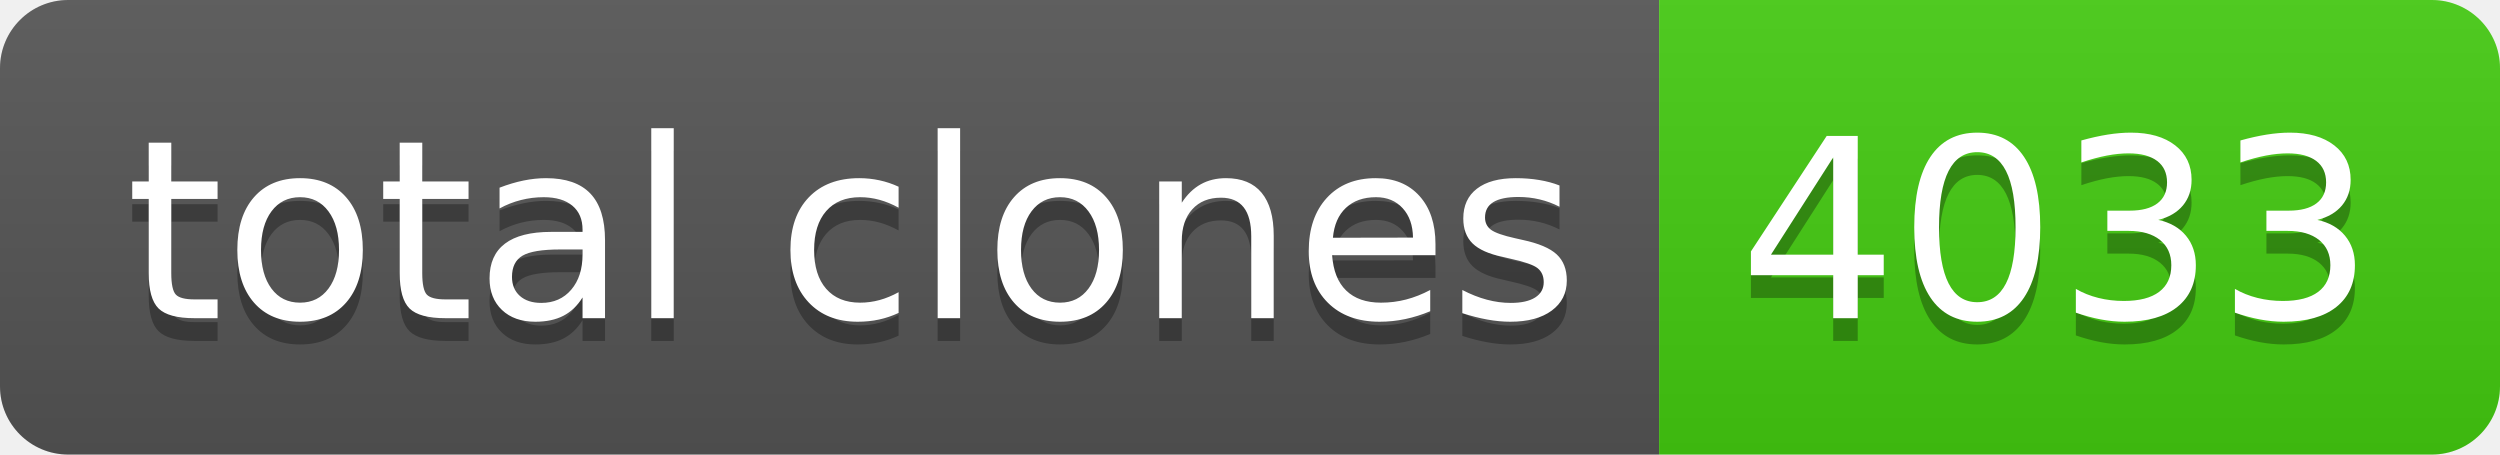
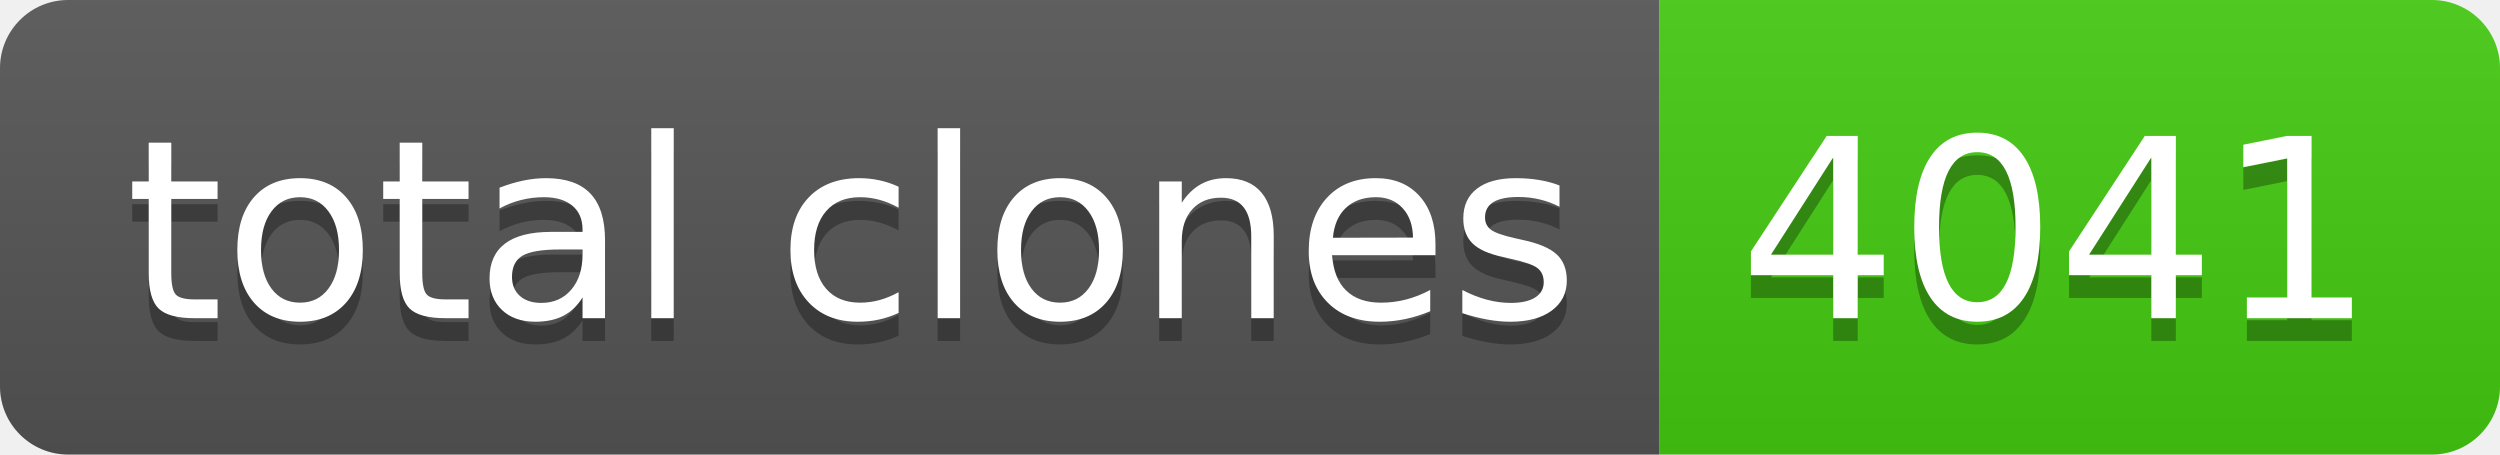
- <svg xmlns="http://www.w3.org/2000/svg" width="110" height="20" role="img" aria-label="total clones: 4033">
+ <svg xmlns="http://www.w3.org/2000/svg" width="110" height="20" role="img" aria-label="total clones: 4041">
  <linearGradient id="s" x2="0" y2="100%">
    <stop offset="0" stop-color="#bbb" stop-opacity=".1" />
    <stop offset="1" stop-opacity=".1" />
  </linearGradient>
  <clipPath id="r">
    <rect width="110" height="20" rx="3" fill="#fff" />
  </clipPath>
  <g clip-path="url(#r)">
    <rect width="73" height="20" fill="#555" />
    <rect x="73" width="37" height="20" fill="#4c1" />
    <rect width="110" height="20" fill="url(#s)" />
  </g>
  <g fill="#fff" text-anchor="middle" font-family="Verdana,Geneva,DejaVu Sans,sans-serif" text-rendering="geometricPrecision" font-size="110">
    <text aria-hidden="true" x="375" y="150" fill="#010101" fill-opacity=".3" transform="scale(.1)" textLength="630">total clones</text>
    <text x="375" y="140" transform="scale(.1)" fill="#fff" textLength="630">total clones</text>
-     <text aria-hidden="true" x="905" y="150" fill="#010101" fill-opacity=".3" transform="scale(.1)" textLength="270">4033</text>
-     <text x="905" y="140" transform="scale(.1)" fill="#fff" textLength="270">4033</text>
+     <text aria-hidden="true" x="905" y="150" fill="#010101" fill-opacity=".3" transform="scale(.1)" textLength="270">4041</text>
+     <text x="905" y="140" transform="scale(.1)" fill="#fff" textLength="270">4041</text>
  </g>
</svg>
